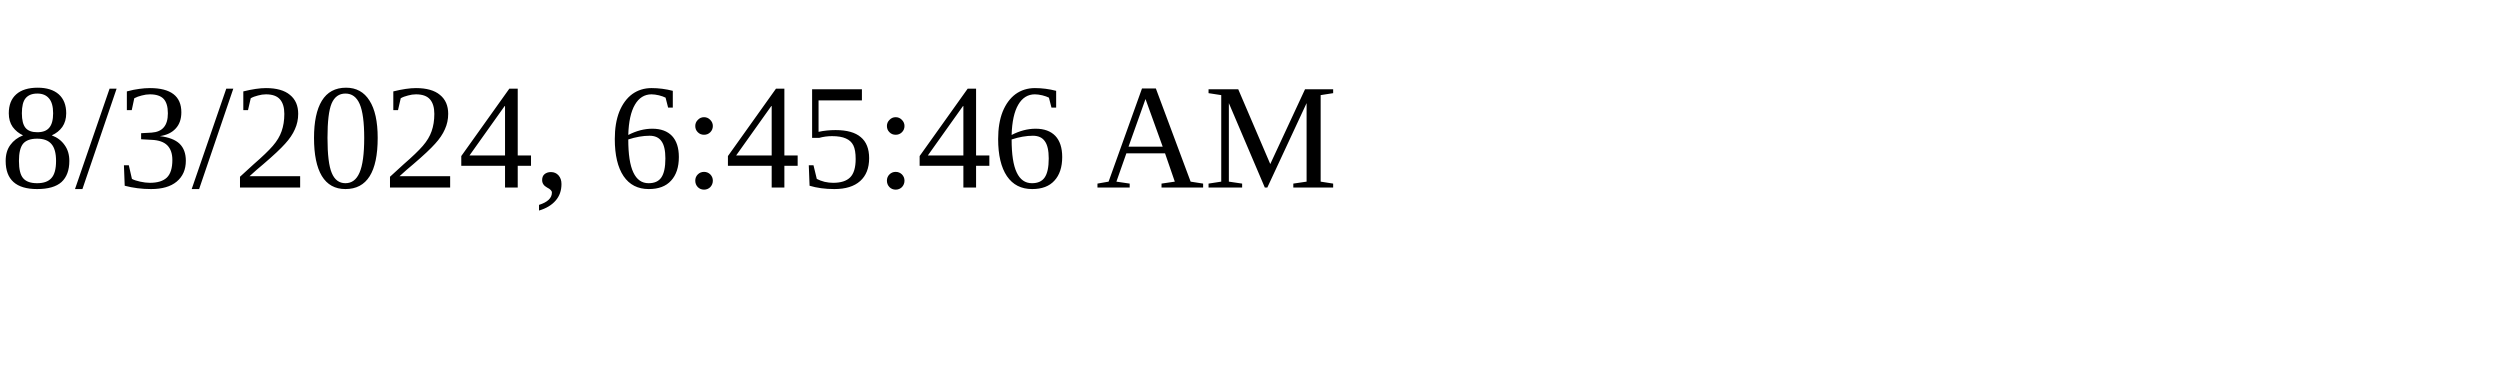
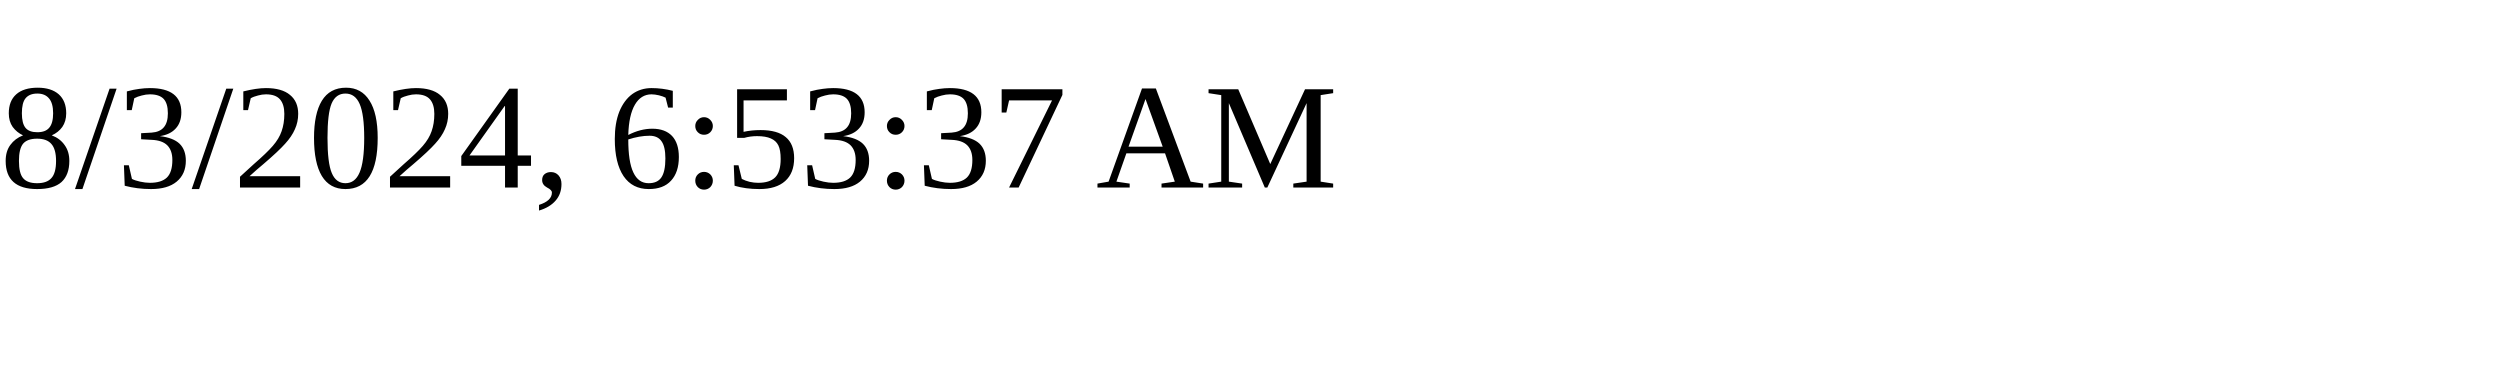
<svg xmlns="http://www.w3.org/2000/svg" height="30" width="200">
-   <text x="0" y="15">8/3/2024, 6:45:46 AM</text>
+   <text x="0" y="15">8/3/2024, 6:53:37 AM</text>
</svg>
